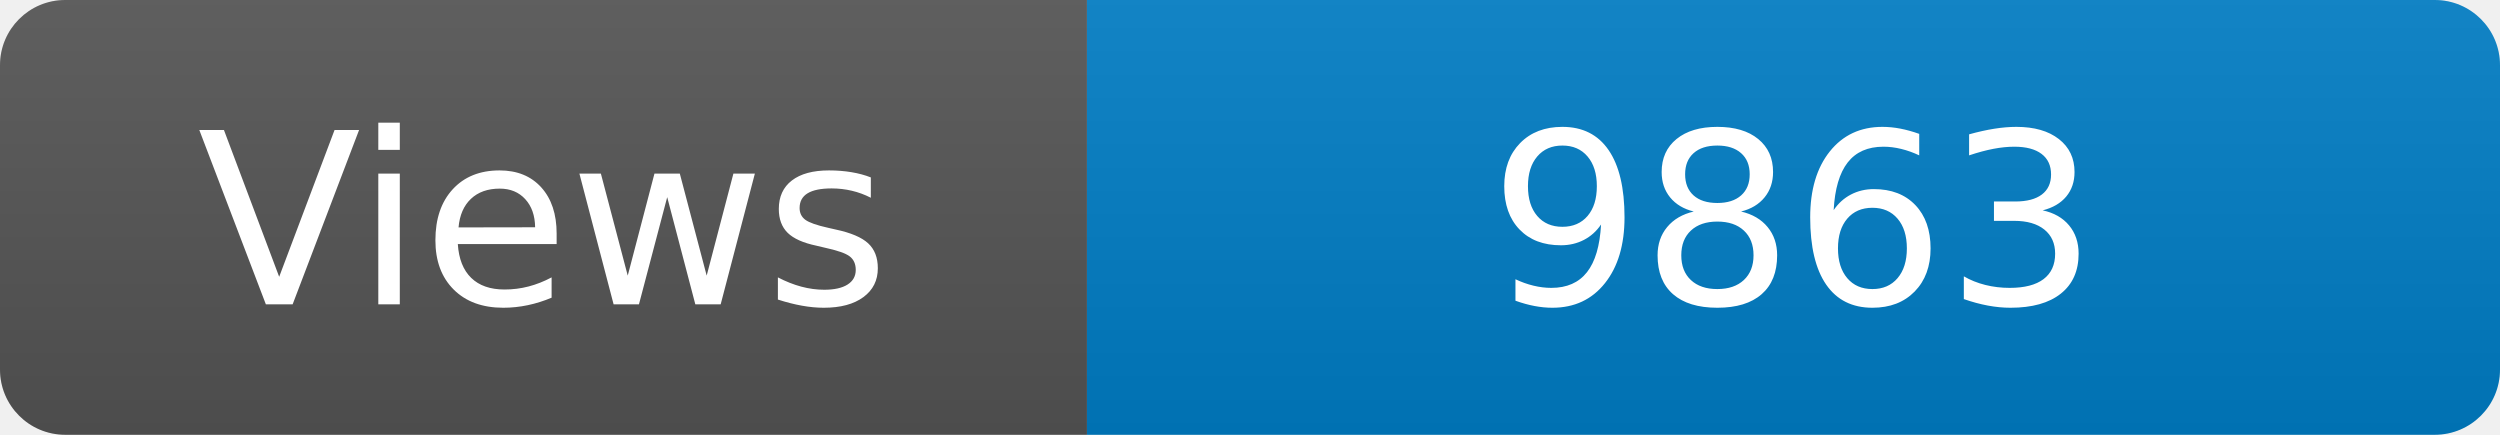
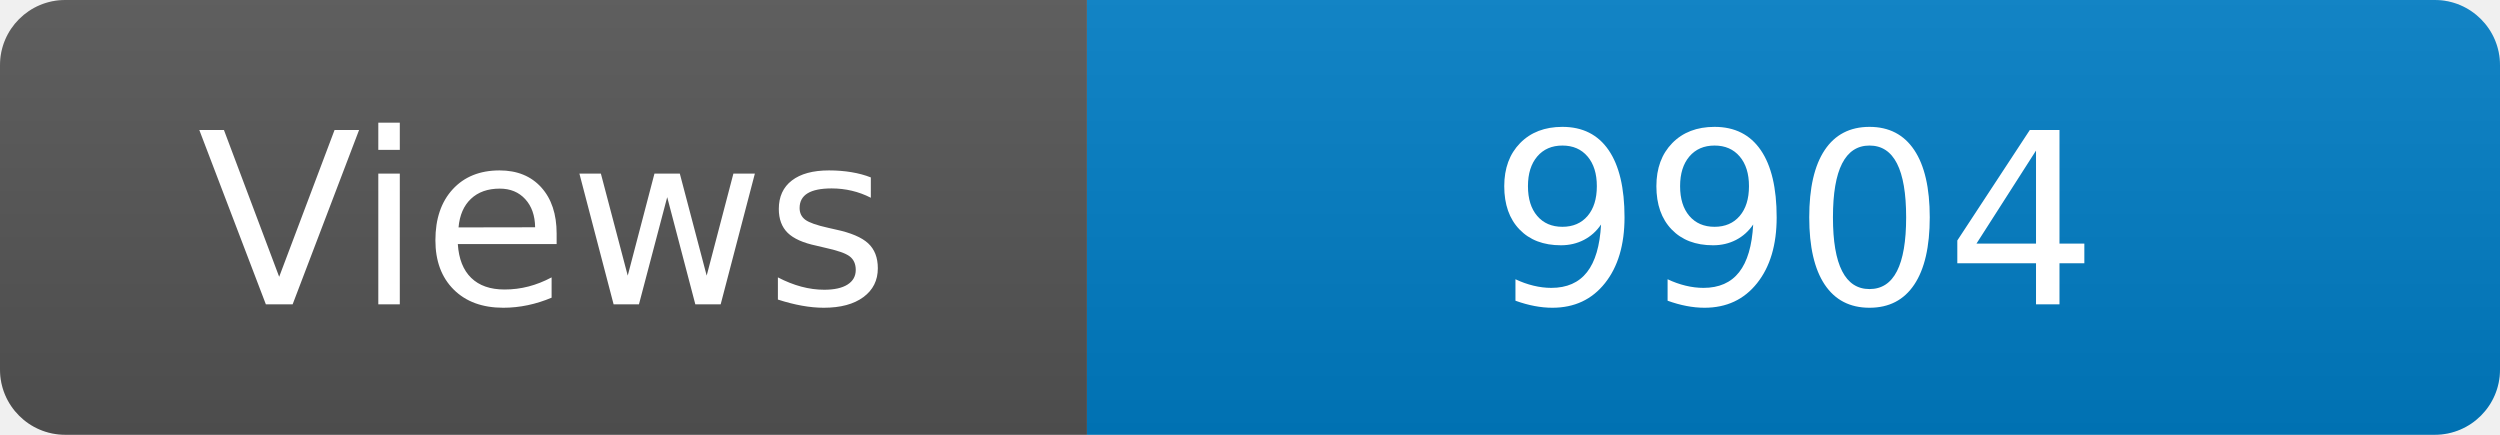
<svg xmlns="http://www.w3.org/2000/svg" width="115" height="20" role="img" aria-label="Maintained?: yes">
  <linearGradient id="s" x2="0" y2="100%">
    <stop offset="0" stop-color="#bbb" stop-opacity=".1" />
    <stop offset="1" stop-opacity=".1" />
  </linearGradient>
  <clipPath id="r">
    <rect width="115" height="20" rx="3" fill="#fff" />
  </clipPath>
  <g clip-path="url(#r)">
    <rect width="50" height="20" fill="#555" />
    <rect x="50" width="160" height="20" fill="#007ec6" />
    <rect width="115" height="20" fill="url(#s)" />
  </g>
  <g fill="#fff" text-anchor="middle" font-family="Verdana,Geneva,DejaVu Sans,sans-serif" font-size="110">
    <text x="250" y="140" transform="scale(.1)" fill="#fff">Views</text>
-     <text x="825" y="140" transform="scale(.1)" fill="#fff">9863</text>
+     <text x="825" y="140" transform="scale(.1)" fill="#fff">9904</text>
  </g>
</svg>
